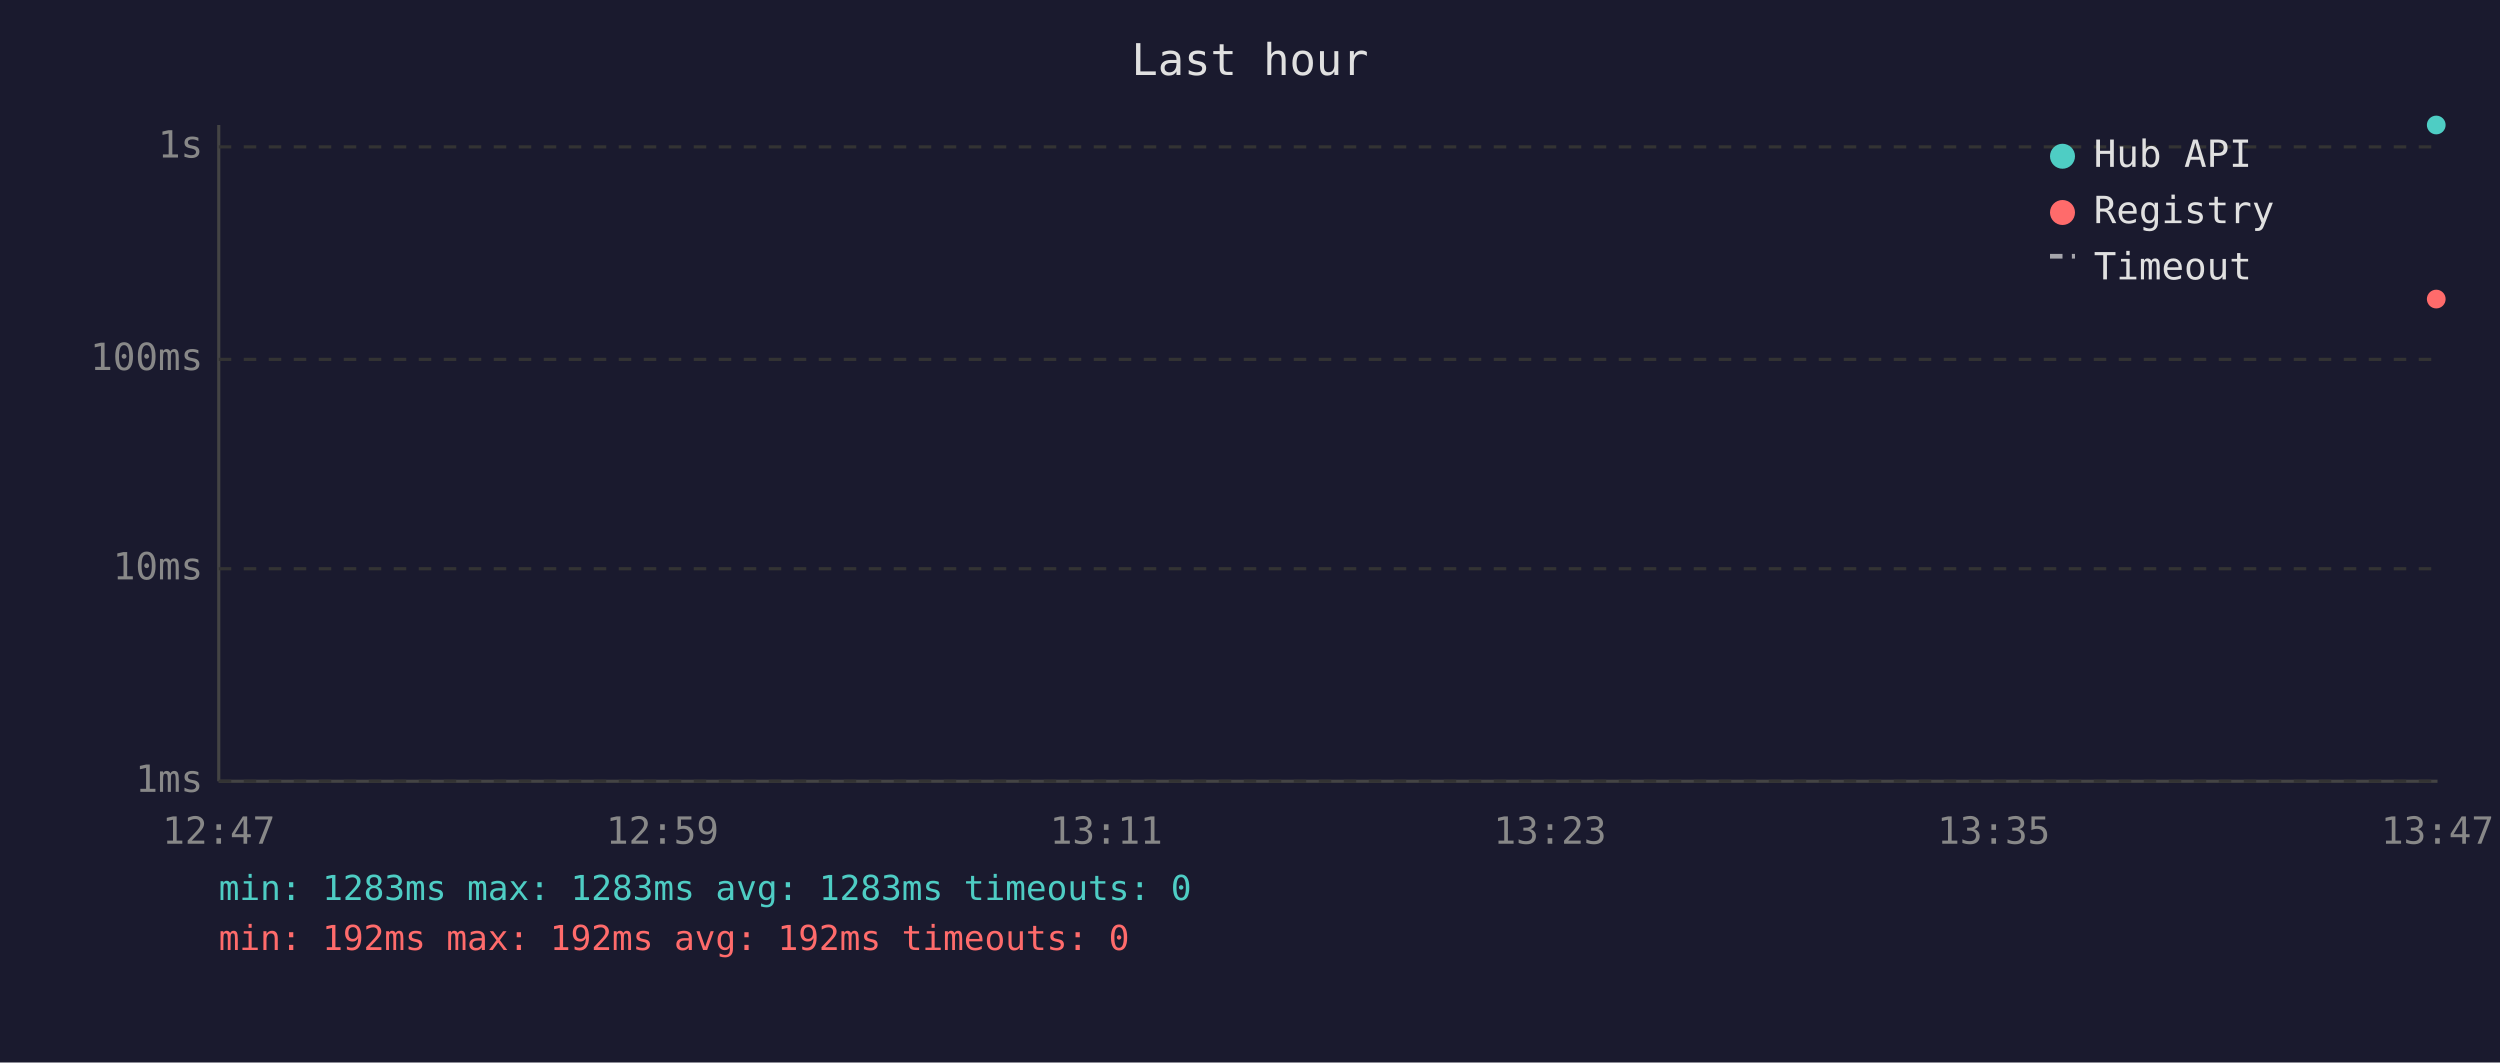
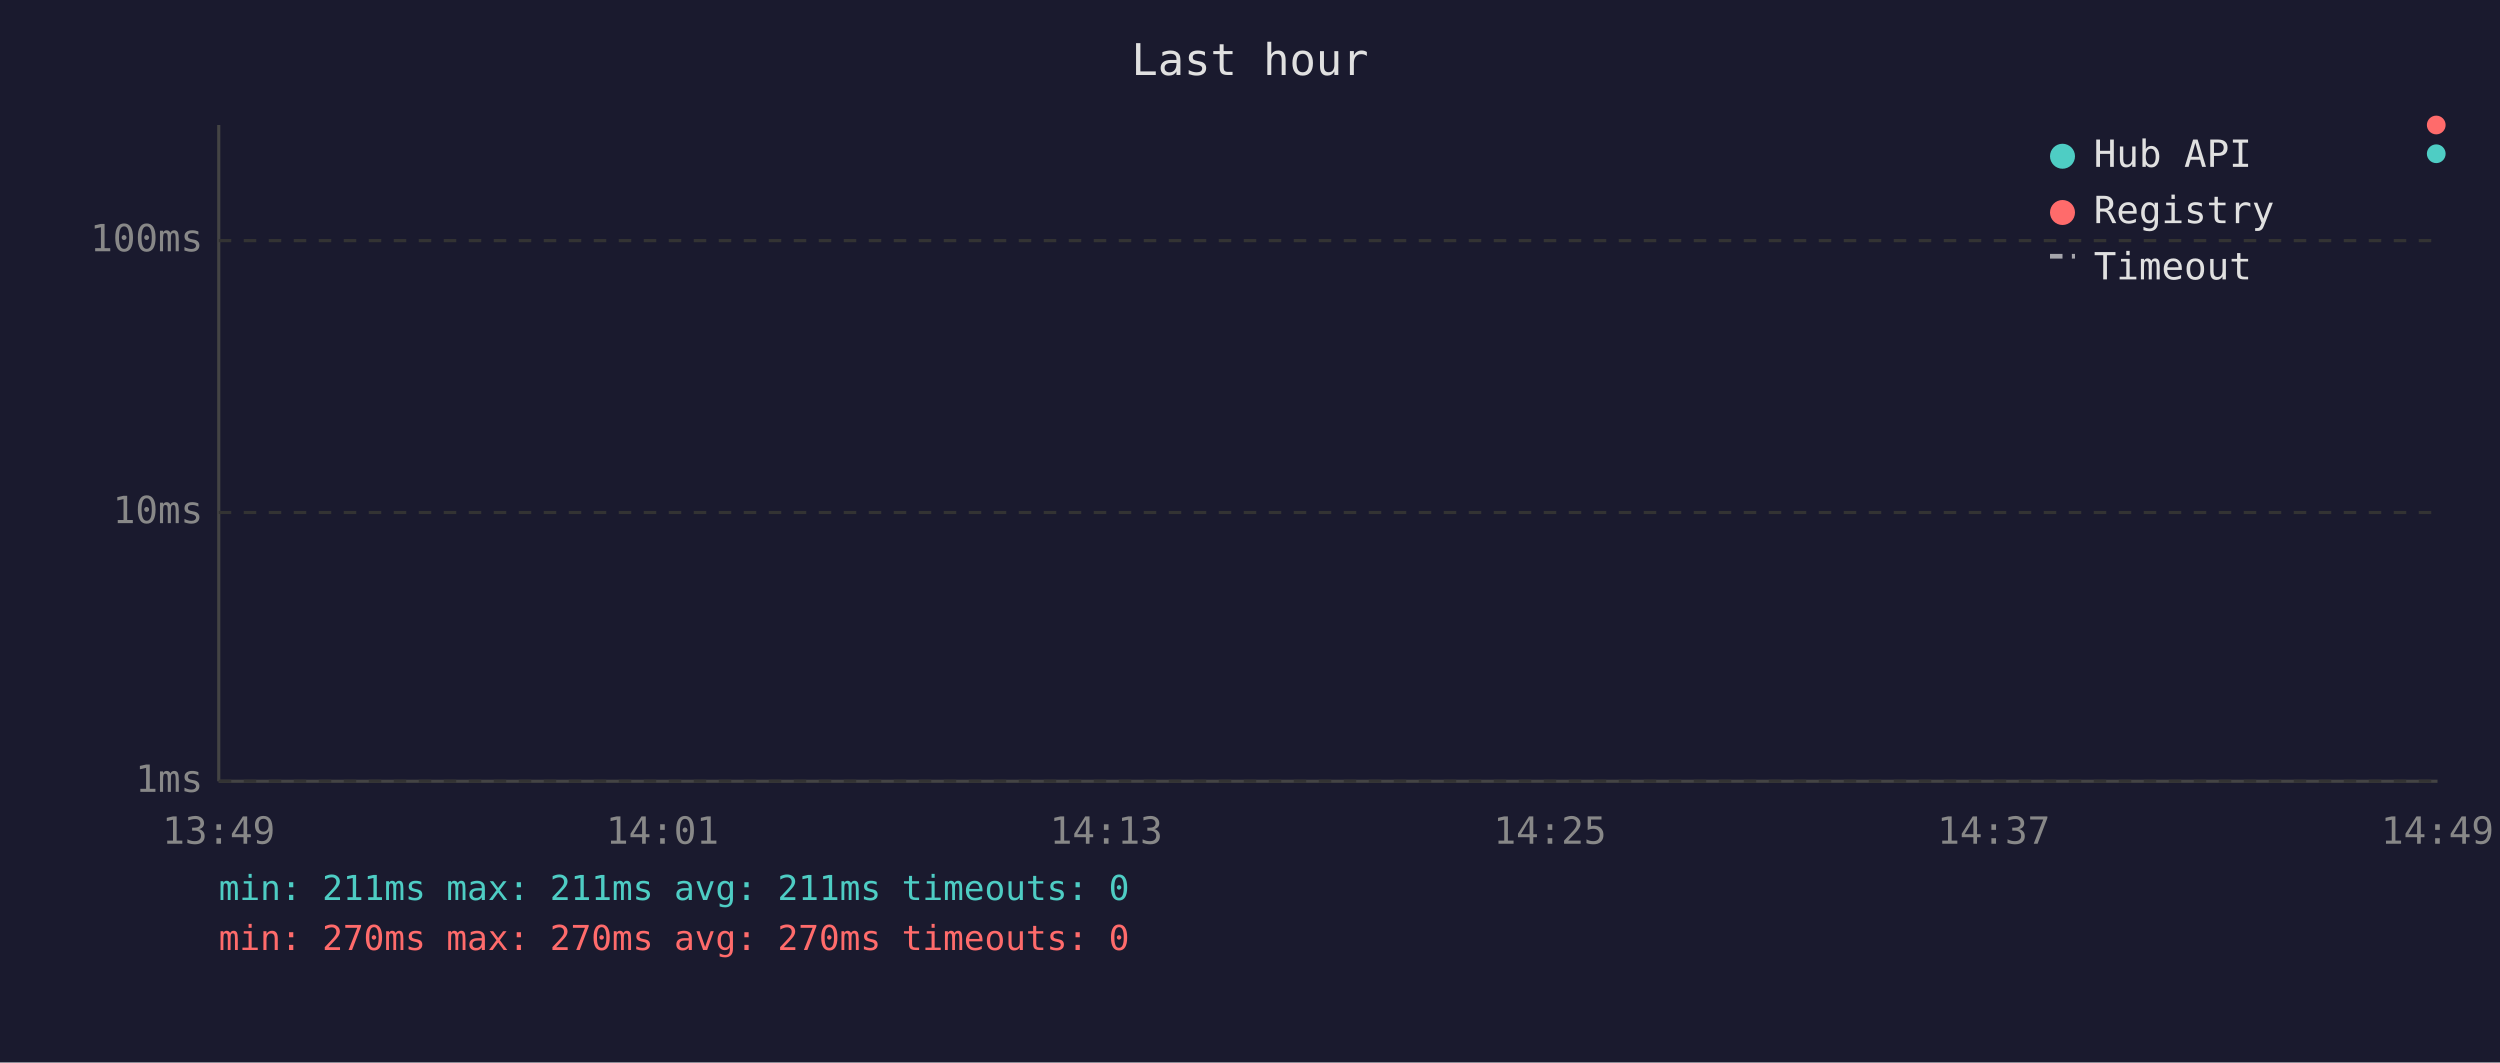
<svg xmlns="http://www.w3.org/2000/svg" viewBox="0 0 800 340" font-family="monospace" font-size="12">
  <rect width="800" height="340" fill="#1a1a2e" />
  <text x="400" y="24" fill="#e0e0e0" font-size="14" text-anchor="middle">Last hour</text>
  <line x1="70" y1="40" x2="70" y2="250" stroke="#444" stroke-width="1" />
  <line x1="70" y1="250" x2="780" y2="250" stroke="#444" stroke-width="1" />
  <line x1="70" y1="250" x2="780" y2="250" stroke="#333" stroke-width="1" stroke-dasharray="4" />
  <text x="65" y="250" fill="#888" text-anchor="end" dominant-baseline="middle">1ms</text>
-   <line x1="70" y1="182" x2="780" y2="182" stroke="#333" stroke-width="1" stroke-dasharray="4" />
-   <text x="65" y="182" fill="#888" text-anchor="end" dominant-baseline="middle">10ms</text>
-   <line x1="70" y1="115" x2="780" y2="115" stroke="#333" stroke-width="1" stroke-dasharray="4" />
-   <text x="65" y="115" fill="#888" text-anchor="end" dominant-baseline="middle">100ms</text>
-   <line x1="70" y1="47" x2="780" y2="47" stroke="#333" stroke-width="1" stroke-dasharray="4" />
-   <text x="65" y="47" fill="#888" text-anchor="end" dominant-baseline="middle">1s</text>
-   <text x="70" y="270" fill="#888" text-anchor="middle">12:47</text>
-   <text x="212" y="270" fill="#888" text-anchor="middle">12:59</text>
-   <text x="354" y="270" fill="#888" text-anchor="middle">13:11</text>
-   <text x="496" y="270" fill="#888" text-anchor="middle">13:23</text>
-   <text x="638" y="270" fill="#888" text-anchor="middle">13:35</text>
-   <text x="780" y="270" fill="#888" text-anchor="middle">13:47</text>
-   <circle cx="779.6" cy="40.0" r="3" fill="#4ecdc4" />
-   <circle cx="779.6" cy="95.7" r="3" fill="#ff6b6b" />
+   <line x1="70" y1="164" x2="780" y2="164" stroke="#333" stroke-width="1" stroke-dasharray="4" />
+   <text x="65" y="164" fill="#888" text-anchor="end" dominant-baseline="middle">10ms</text>
+   <line x1="70" y1="77" x2="780" y2="77" stroke="#333" stroke-width="1" stroke-dasharray="4" />
+   <text x="65" y="77" fill="#888" text-anchor="end" dominant-baseline="middle">100ms</text>
+   <text x="70" y="270" fill="#888" text-anchor="middle">13:49</text>
+   <text x="212" y="270" fill="#888" text-anchor="middle">14:01</text>
+   <text x="354" y="270" fill="#888" text-anchor="middle">14:13</text>
+   <text x="496" y="270" fill="#888" text-anchor="middle">14:25</text>
+   <text x="638" y="270" fill="#888" text-anchor="middle">14:37</text>
+   <text x="780" y="270" fill="#888" text-anchor="middle">14:49</text>
+   <circle cx="779.6" cy="49.2" r="3" fill="#4ecdc4" />
+   <circle cx="779.6" cy="40.0" r="3" fill="#ff6b6b" />
  <circle cx="660" cy="50" r="4" fill="#4ecdc4" />
  <text x="670" y="50" fill="#e0e0e0" dominant-baseline="middle">Hub API</text>
  <circle cx="660" cy="68" r="4" fill="#ff6b6b" />
  <text x="670" y="68" fill="#e0e0e0" dominant-baseline="middle">Registry</text>
  <line x1="656" y1="82" x2="664" y2="82" stroke="#e0e0e0" stroke-width="1.5" stroke-dasharray="4,3" opacity="0.7" />
  <text x="670" y="86" fill="#e0e0e0" dominant-baseline="middle">Timeout</text>
-   <text x="70" y="288" fill="#4ecdc4" font-size="11">min: 1283ms  max: 1283ms  avg: 1283ms  timeouts: 0</text>
-   <text x="70" y="304" fill="#ff6b6b" font-size="11">min: 192ms  max: 192ms  avg: 192ms  timeouts: 0</text>
+   <text x="70" y="288" fill="#4ecdc4" font-size="11">min: 211ms  max: 211ms  avg: 211ms  timeouts: 0</text>
+   <text x="70" y="304" fill="#ff6b6b" font-size="11">min: 270ms  max: 270ms  avg: 270ms  timeouts: 0</text>
</svg>
